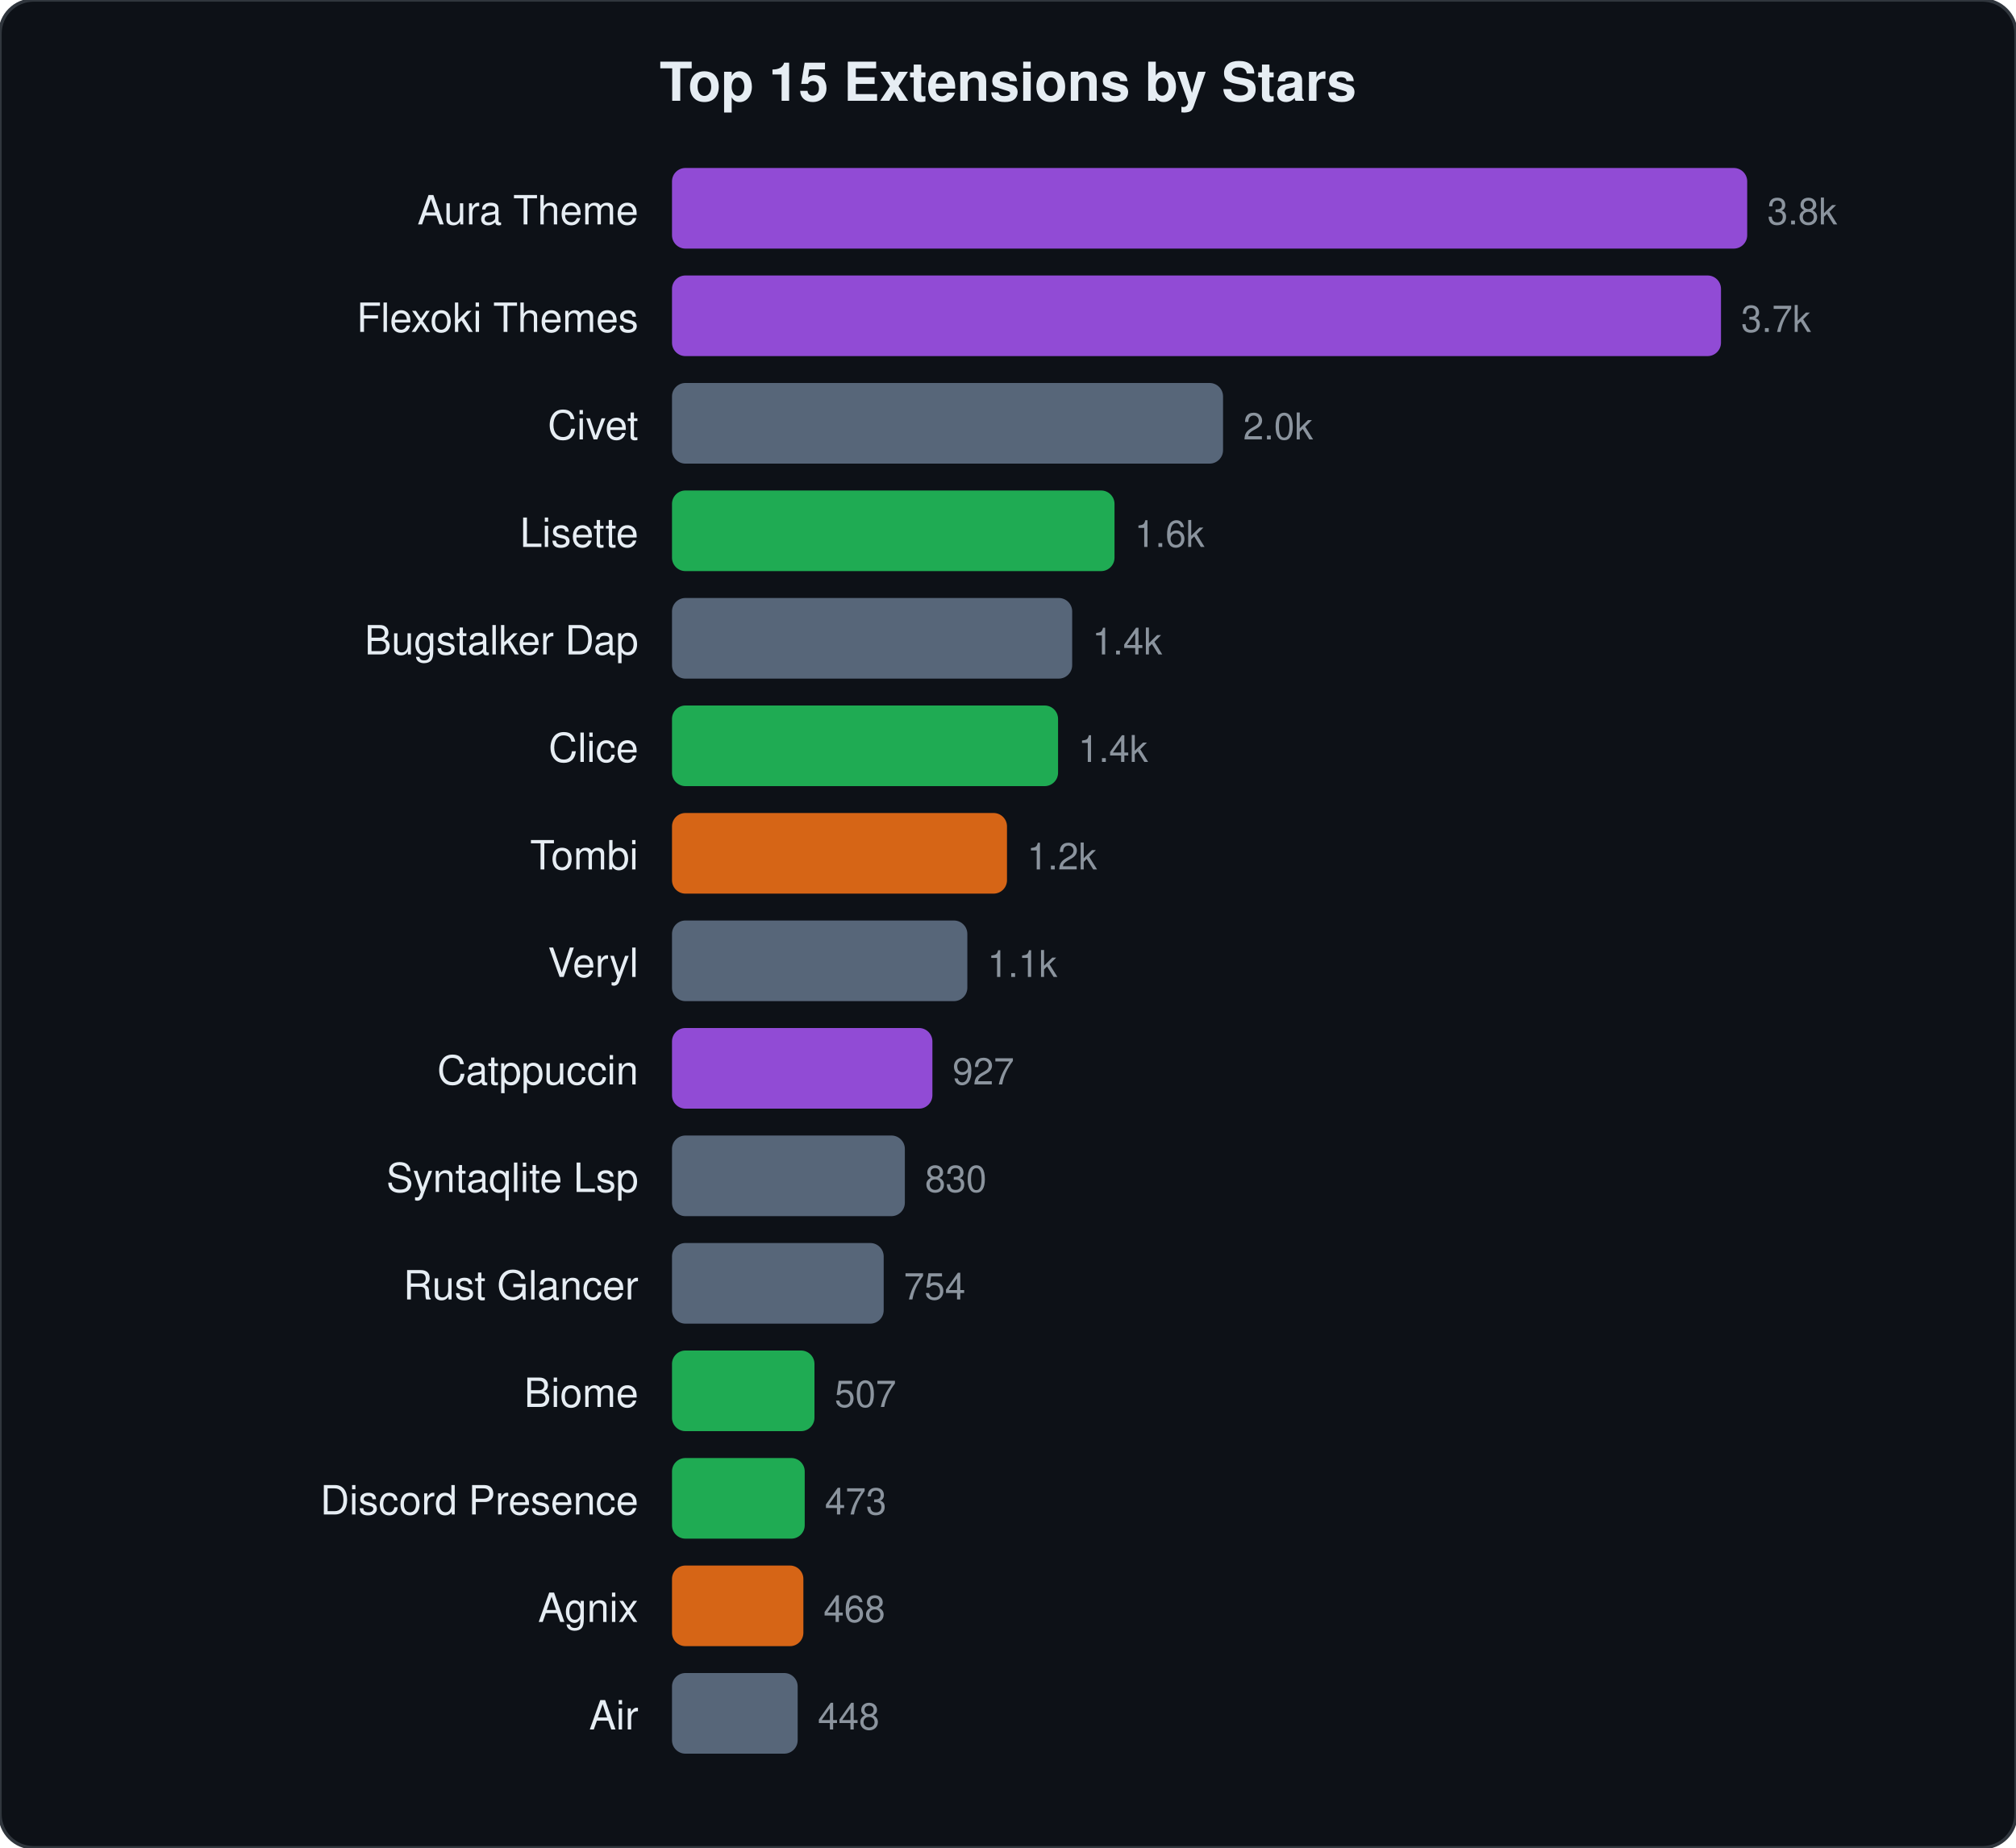
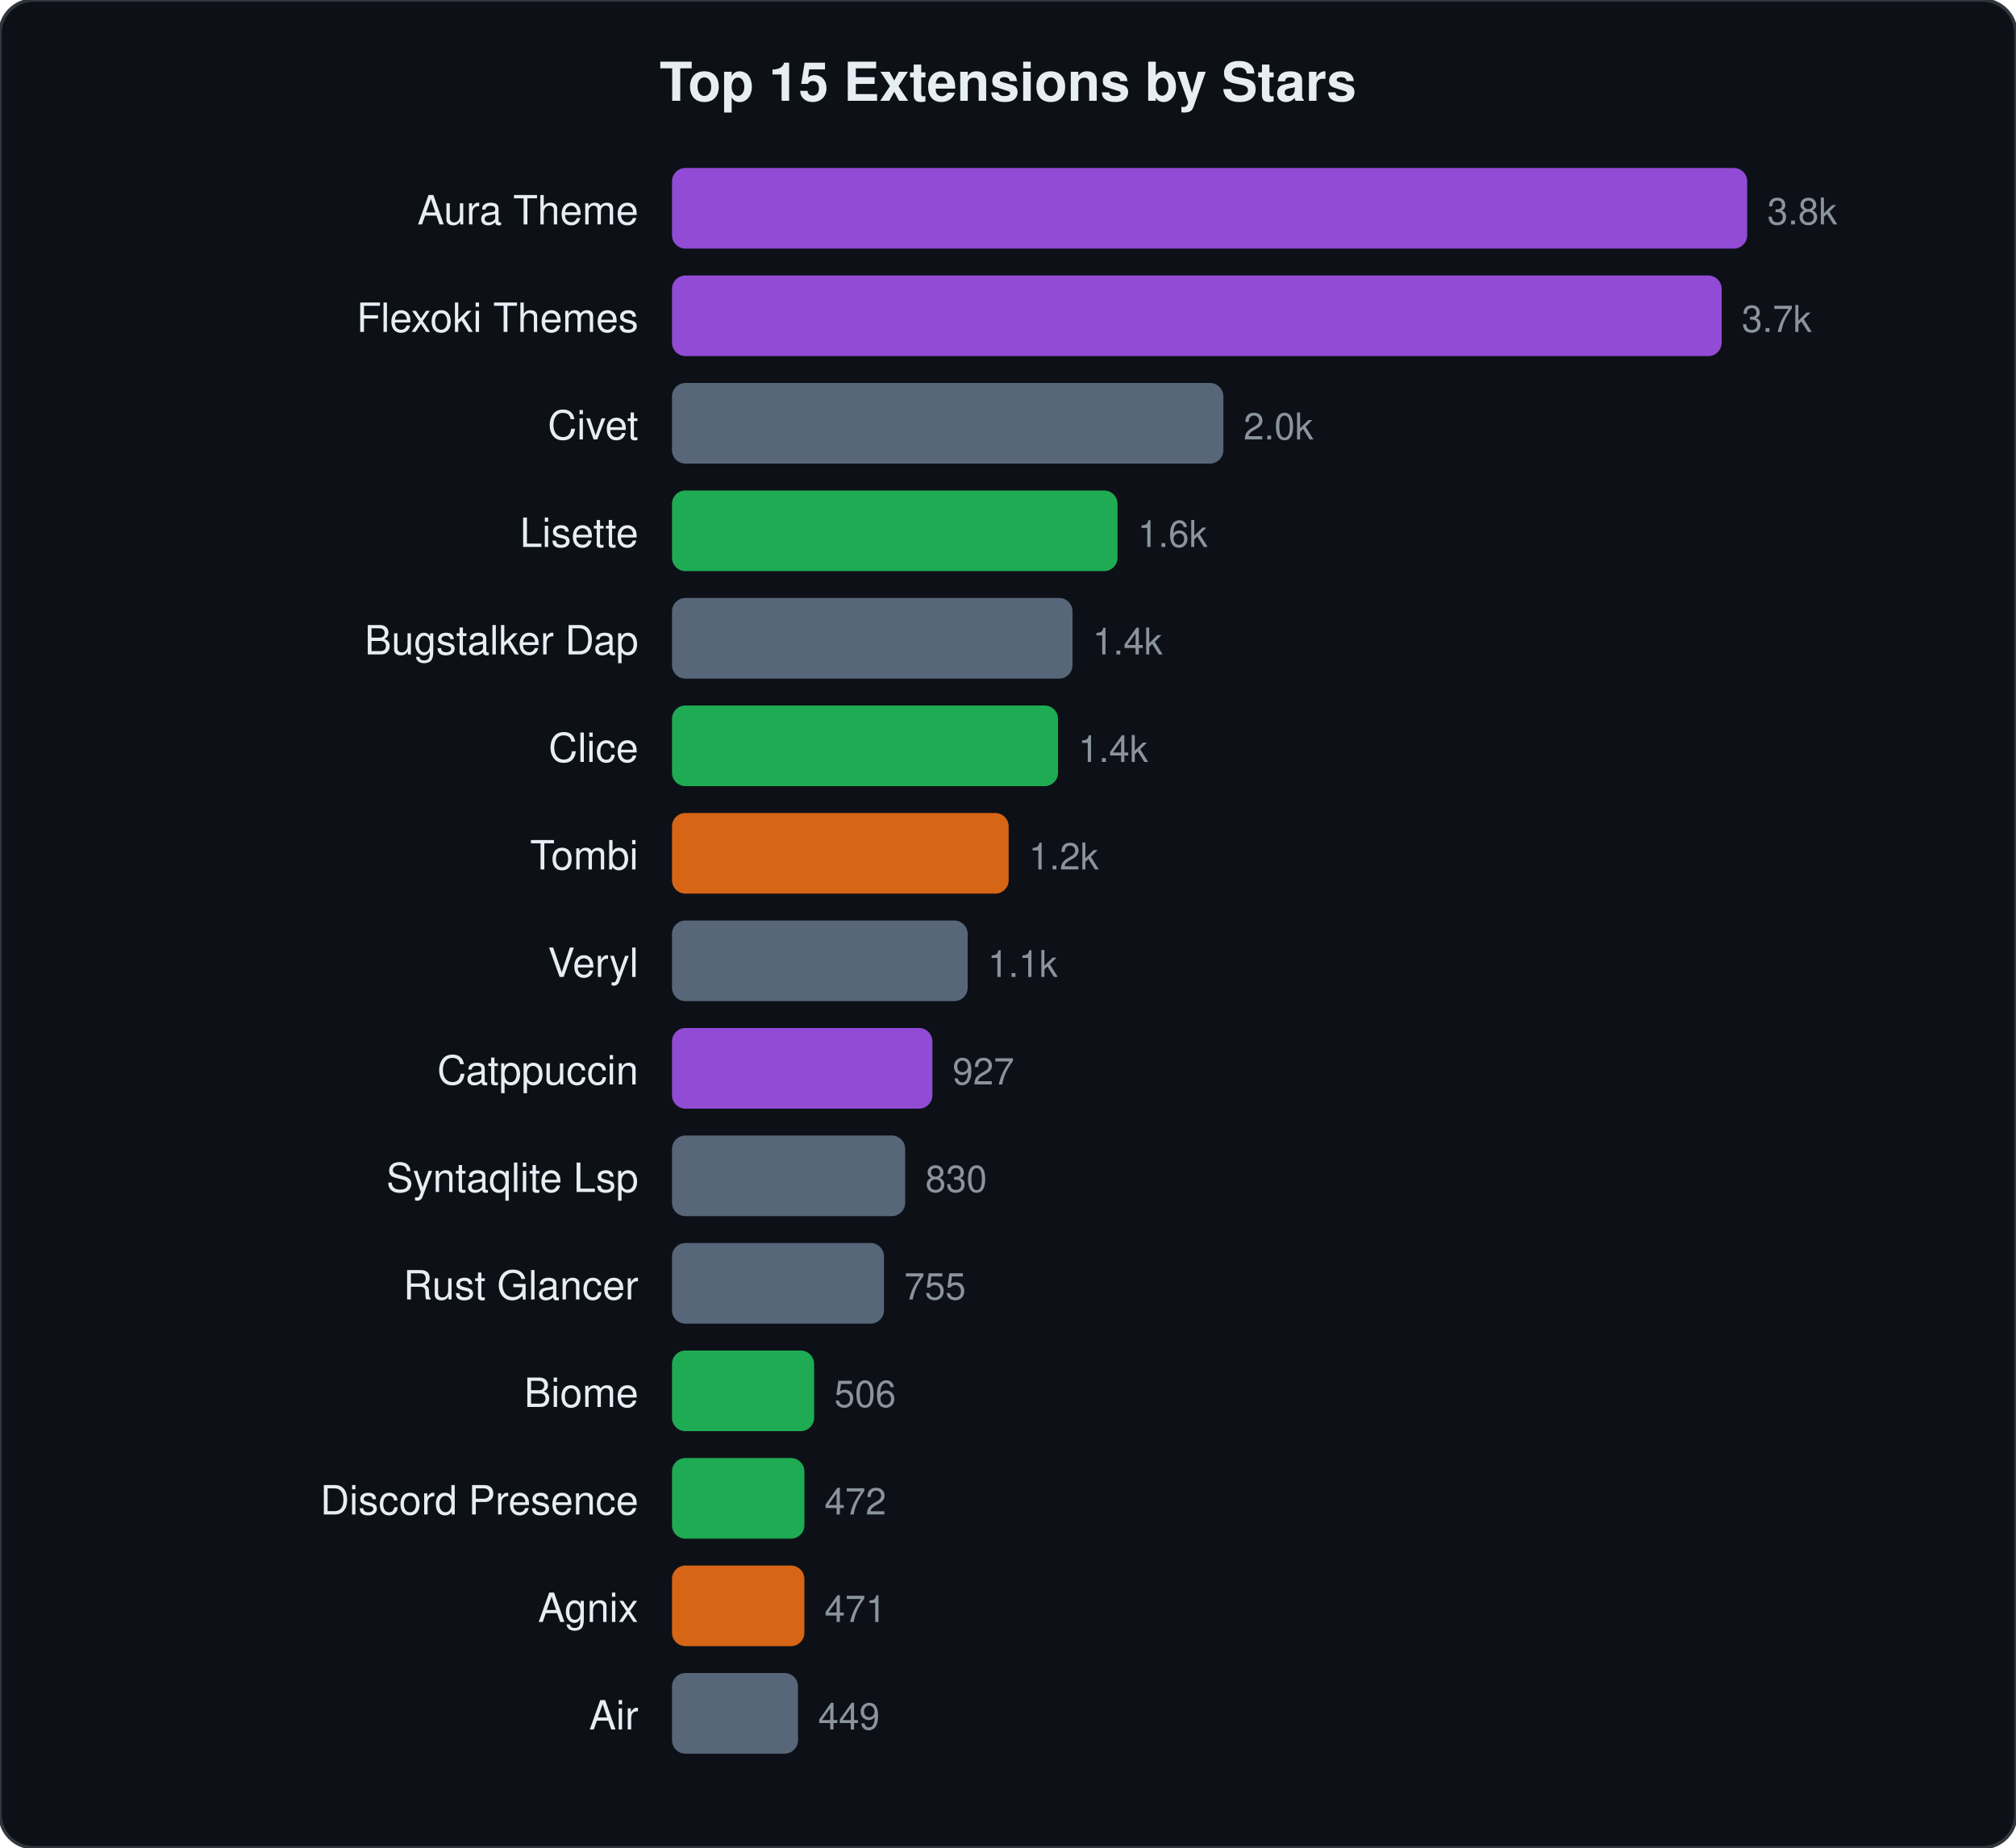
<svg xmlns="http://www.w3.org/2000/svg" viewBox="0 0 600 550" width="600" height="550">
  <style>text{font-family:-apple-system,BlinkMacSystemFont,"Segoe UI",Helvetica,Arial,sans-serif;fill:#e6edf3}.name{font-size:12px}.stars{font-size:11px;fill:#8b949e}.title{font-size:16px;font-weight:600}</style>
  <rect width="600" height="550" rx="10" fill="#0d1117" stroke="#30363d" stroke-width="1" />
  <text x="300" y="30" text-anchor="middle" class="title">Top 15 Extensions by Stars</text>
  <text x="190" y="66.8" text-anchor="end" class="name">Aura Theme</text>
  <rect x="200" y="50.0" width="320.0" height="24" rx="4" fill="#a855f7" opacity="0.85" />
  <text x="526.0" y="66.8" class="stars">3.8k</text>
  <text x="190" y="98.8" text-anchor="end" class="name">Flexoki Themes</text>
-   <rect x="200" y="82.0" width="312.2" height="24" rx="4" fill="#a855f7" opacity="0.85" />
-   <text x="518.2" y="98.8" class="stars">3.7k</text>
+   <rect x="200" y="82.0" width="312.4" height="24" rx="4" fill="#a855f7" opacity="0.85" />
+   <text x="518.4" y="98.8" class="stars">3.7k</text>
  <text x="190" y="130.8" text-anchor="end" class="name">Civet</text>
-   <rect x="200" y="114.0" width="164.0" height="24" rx="4" fill="#64748b" opacity="0.85" />
-   <text x="370.0" y="130.8" class="stars">2.0k</text>
+   <rect x="200" y="114.0" width="164.1" height="24" rx="4" fill="#64748b" opacity="0.85" />
+   <text x="370.1" y="130.8" class="stars">2.0k</text>
  <text x="190" y="162.8" text-anchor="end" class="name">Lisette</text>
-   <rect x="200" y="146.0" width="131.7" height="24" rx="4" fill="#22c55e" opacity="0.85" />
-   <text x="337.7" y="162.8" class="stars">1.6k</text>
+   <rect x="200" y="146.0" width="132.6" height="24" rx="4" fill="#22c55e" opacity="0.85" />
+   <text x="338.6" y="162.8" class="stars">1.6k</text>
  <text x="190" y="194.8" text-anchor="end" class="name">Bugstalker Dap</text>
-   <rect x="200" y="178.0" width="119.1" height="24" rx="4" fill="#64748b" opacity="0.85" />
-   <text x="325.1" y="194.8" class="stars">1.4k</text>
+   <rect x="200" y="178.0" width="119.2" height="24" rx="4" fill="#64748b" opacity="0.85" />
+   <text x="325.2" y="194.8" class="stars">1.4k</text>
  <text x="190" y="226.8" text-anchor="end" class="name">Clice</text>
  <rect x="200" y="210.0" width="114.9" height="24" rx="4" fill="#22c55e" opacity="0.85" />
  <text x="320.9" y="226.8" class="stars">1.4k</text>
  <text x="190" y="258.8" text-anchor="end" class="name">Tombi</text>
-   <rect x="200" y="242.0" width="99.7" height="24" rx="4" fill="#f97316" opacity="0.85" />
-   <text x="305.7" y="258.8" class="stars">1.2k</text>
+   <rect x="200" y="242.0" width="100.2" height="24" rx="4" fill="#f97316" opacity="0.85" />
+   <text x="306.2" y="258.8" class="stars">1.2k</text>
  <text x="190" y="290.8" text-anchor="end" class="name">Veryl</text>
-   <rect x="200" y="274.0" width="87.9" height="24" rx="4" fill="#64748b" opacity="0.85" />
-   <text x="293.9" y="290.8" class="stars">1.1k</text>
+   <rect x="200" y="274.0" width="88.0" height="24" rx="4" fill="#64748b" opacity="0.85" />
+   <text x="294.0" y="290.8" class="stars">1.1k</text>
  <text x="190" y="322.8" text-anchor="end" class="name">Catppuccin</text>
  <rect x="200" y="306.0" width="77.5" height="24" rx="4" fill="#a855f7" opacity="0.85" />
  <text x="283.5" y="322.8" class="stars">927</text>
  <text x="190" y="354.8" text-anchor="end" class="name">Syntaqlite Lsp</text>
-   <rect x="200" y="338.0" width="69.3" height="24" rx="4" fill="#64748b" opacity="0.85" />
-   <text x="275.3" y="354.8" class="stars">830</text>
+   <rect x="200" y="338.0" width="69.4" height="24" rx="4" fill="#64748b" opacity="0.85" />
+   <text x="275.4" y="354.8" class="stars">830</text>
  <text x="190" y="386.8" text-anchor="end" class="name">Rust Glancer</text>
-   <rect x="200" y="370.0" width="63.0" height="24" rx="4" fill="#64748b" opacity="0.85" />
-   <text x="269.0" y="386.8" class="stars">754</text>
+   <rect x="200" y="370.0" width="63.1" height="24" rx="4" fill="#64748b" opacity="0.85" />
+   <text x="269.1" y="386.8" class="stars">755</text>
  <text x="190" y="418.8" text-anchor="end" class="name">Biome</text>
-   <rect x="200" y="402.0" width="42.4" height="24" rx="4" fill="#22c55e" opacity="0.85" />
-   <text x="248.4" y="418.8" class="stars">507</text>
+   <rect x="200" y="402.0" width="42.3" height="24" rx="4" fill="#22c55e" opacity="0.85" />
+   <text x="248.3" y="418.8" class="stars">506</text>
  <text x="190" y="450.8" text-anchor="end" class="name">Discord Presence</text>
-   <rect x="200" y="434.0" width="39.5" height="24" rx="4" fill="#22c55e" opacity="0.85" />
-   <text x="245.5" y="450.8" class="stars">473</text>
+   <rect x="200" y="434.0" width="39.4" height="24" rx="4" fill="#22c55e" opacity="0.85" />
+   <text x="245.4" y="450.8" class="stars">472</text>
  <text x="190" y="482.8" text-anchor="end" class="name">Agnix</text>
-   <rect x="200" y="466.0" width="39.1" height="24" rx="4" fill="#f97316" opacity="0.85" />
-   <text x="245.1" y="482.8" class="stars">468</text>
+   <rect x="200" y="466.0" width="39.4" height="24" rx="4" fill="#f97316" opacity="0.85" />
+   <text x="245.4" y="482.8" class="stars">471</text>
  <text x="190" y="514.8" text-anchor="end" class="name">Air</text>
-   <rect x="200" y="498.0" width="37.4" height="24" rx="4" fill="#64748b" opacity="0.85" />
-   <text x="243.4" y="514.8" class="stars">448</text>
+   <rect x="200" y="498.0" width="37.5" height="24" rx="4" fill="#64748b" opacity="0.85" />
+   <text x="243.5" y="514.8" class="stars">449</text>
</svg>
